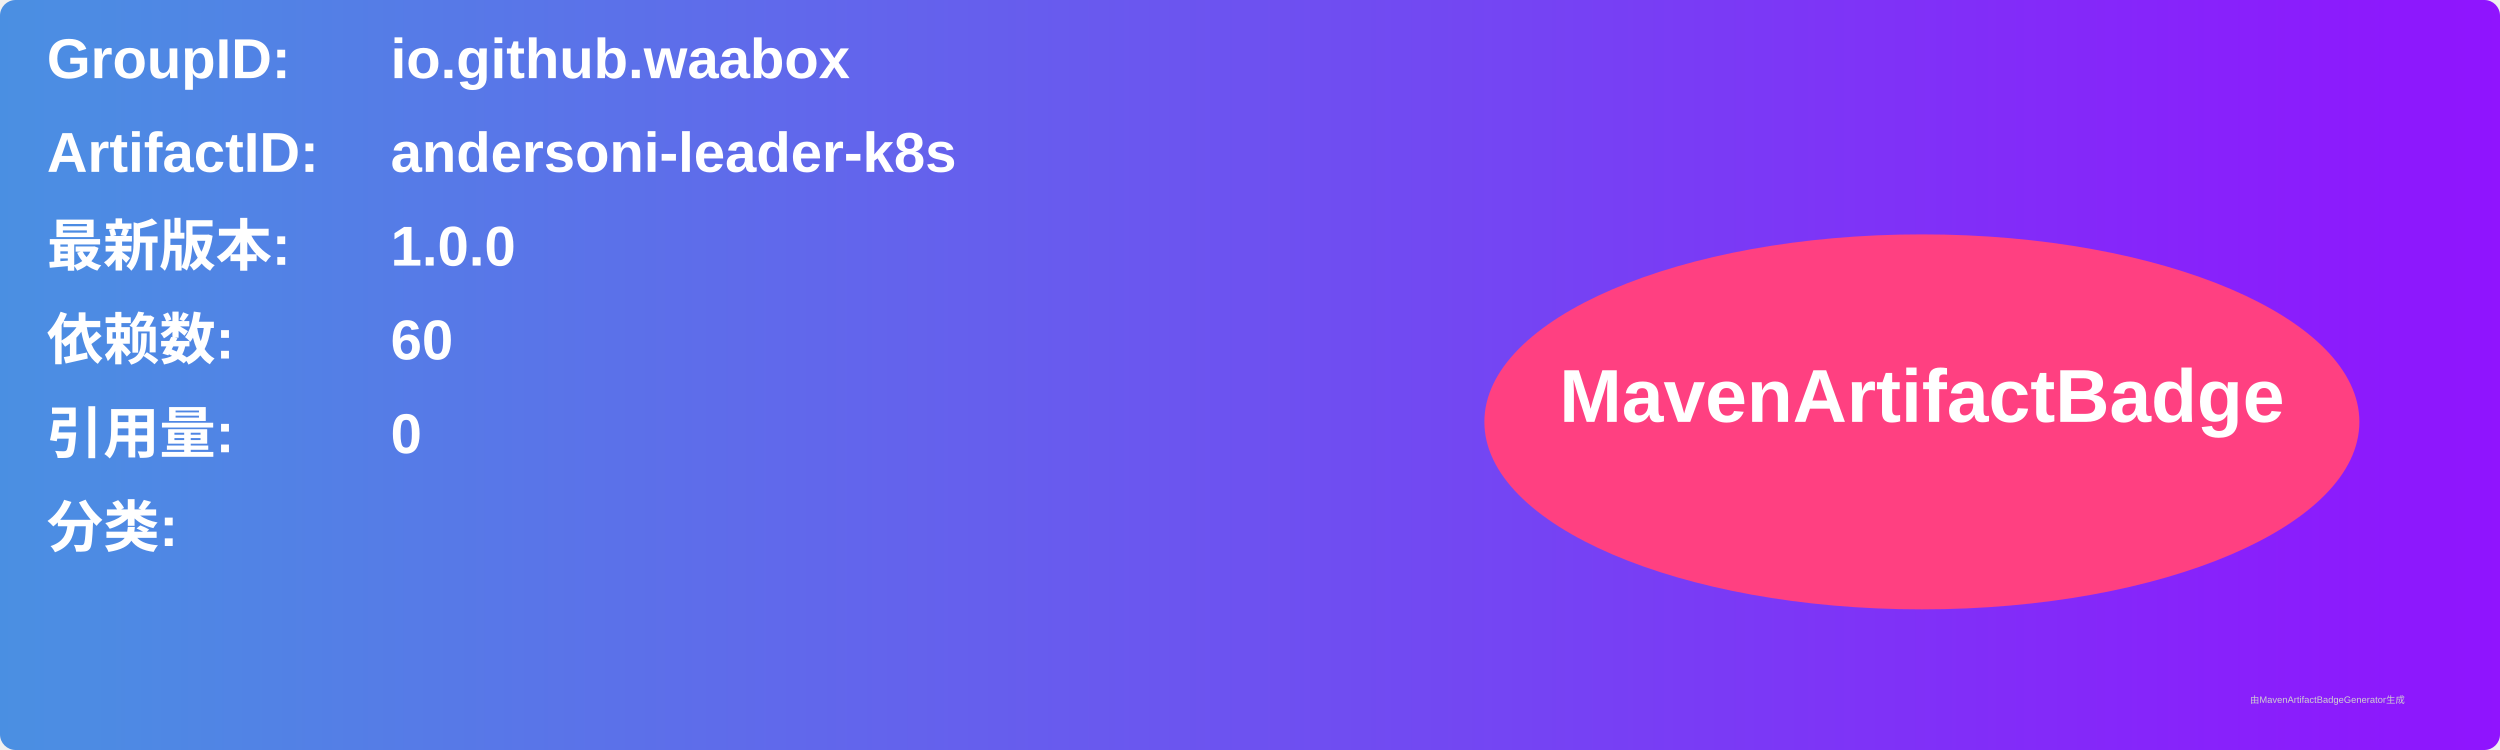
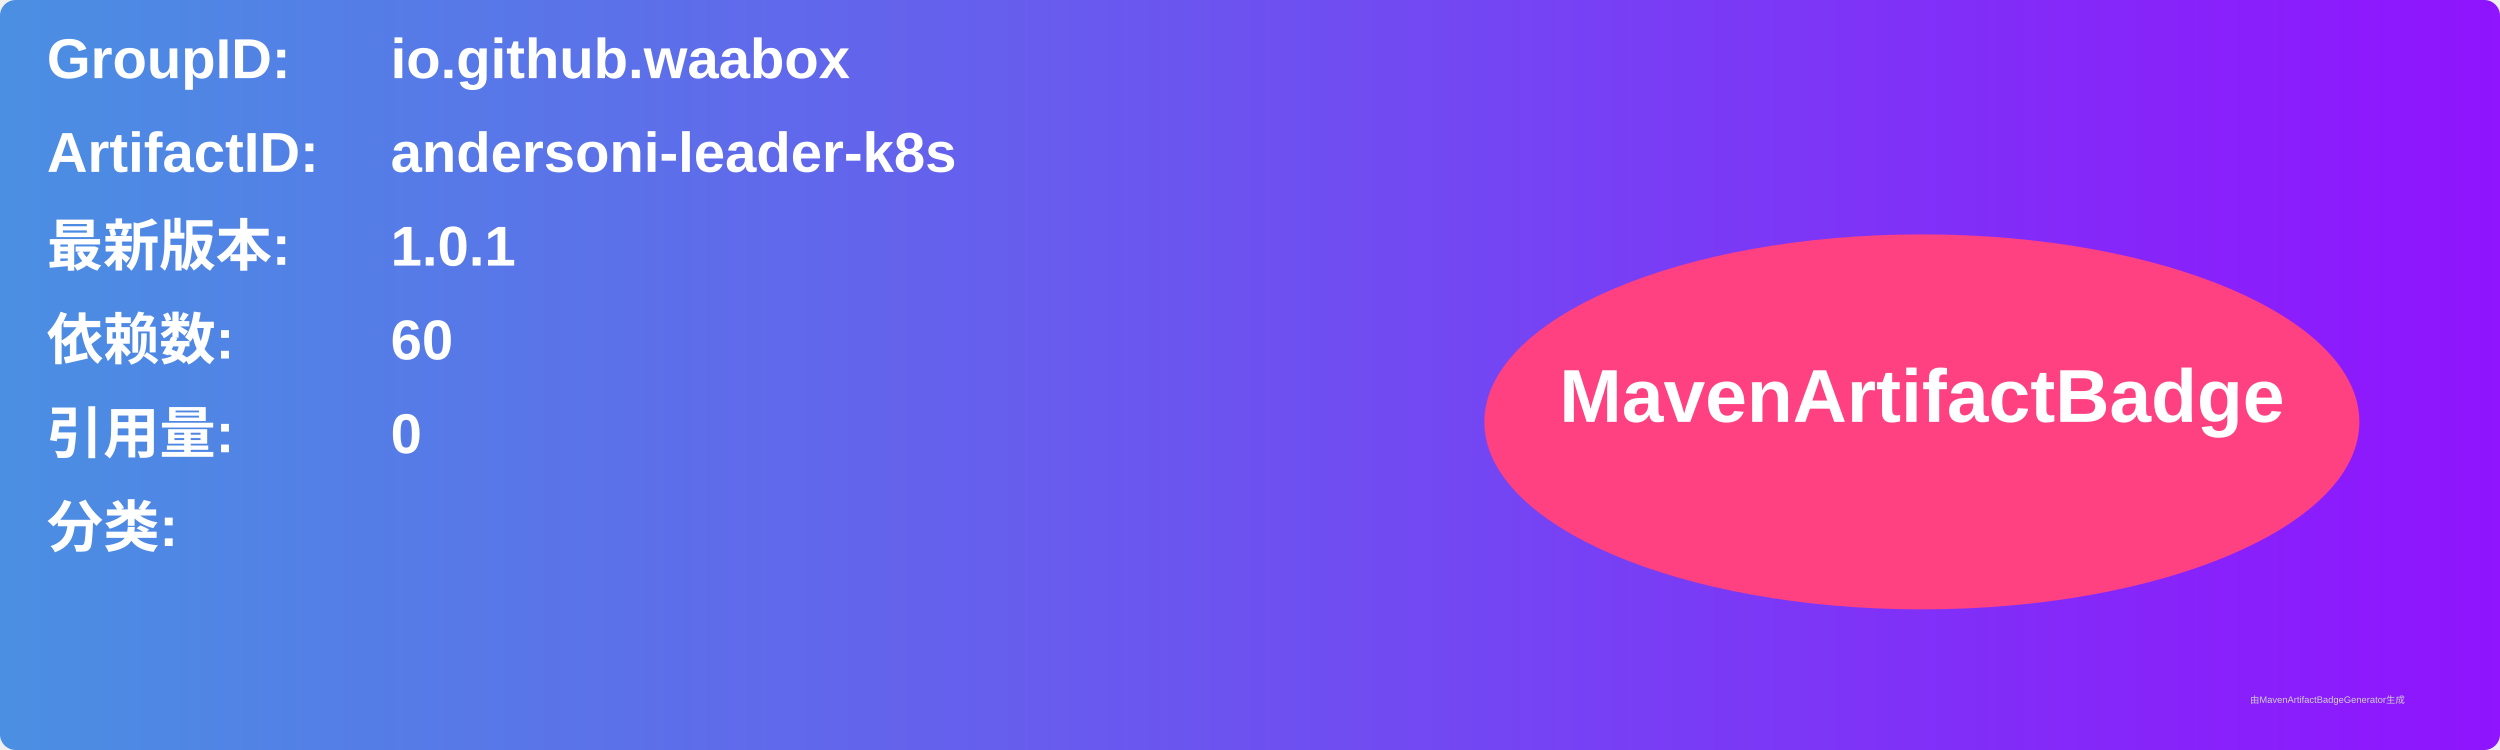
<svg xmlns="http://www.w3.org/2000/svg" width="800" height="240" viewBox="0 0 800 240">
  <linearGradient id="grad" x1="0%" y1="0%" x2="100%" y2="0%">
    <stop offset="0%" stop-color="#4a90e2" />
    <stop offset="100%" stop-color="#9013fe" />
  </linearGradient>
  <rect width="100%" height="100%" rx="5" ry="5" fill="url(#grad)" />
  <g transform="translate(15, 15)">
    <text x="0" y="10" font-family="Arial" font-size="18" fill="white" font-weight="bold" width="260">GroupID:</text>
    <text x="110" y="10" font-family="Arial" font-size="18" fill="white" font-weight="bold" width="460">io.github.waabox</text>
    <text x="0" y="40" font-family="Arial" font-size="18" fill="white" font-weight="bold" width="260">ArtifactID:</text>
    <text x="110" y="40" font-family="Arial" font-size="18" fill="white" font-weight="bold" width="460">andersoni-leader-k8s</text>
    <text x="0" y="70" font-family="Arial" font-size="18" fill="white" font-weight="bold">最新版本:</text>
    <text x="110" y="70" font-family="Arial" font-size="18" fill="white" font-weight="bold">
-       <tspan font-weight="bold">1.0.0</tspan>
+       <tspan font-weight="bold">1.0.1</tspan>
    </text>
    <text x="0" y="100" font-family="Arial" font-size="18" fill="white" font-weight="bold">依赖数: </text>
    <text x="110" y="100" font-family="Arial" font-size="18" fill="white">
      <tspan font-weight="bold">60</tspan>
    </text>
    <text x="0" y="130" font-family="Arial" font-size="18" fill="white" font-weight="bold">引用量: </text>
    <text x="110" y="130" font-family="Arial" font-size="18" fill="white">
      <tspan font-weight="bold">0</tspan>
    </text>
    <text x="0" y="160" font-family="Arial" font-size="18" fill="white" font-weight="bold">分类:</text>
    <text x="10" y="190" font-family="Arial" font-size="10" fill="white">
      <tspan font-weight="bold" />
    </text>
    <ellipse cx="600" cy="120" rx="140" ry="60" fill="#ff4081" />
    <text x="600" y="120" text-anchor="middle" font-family="Arial" font-size="24" fill="white" font-weight="bold">MavenArtifactBadge</text>
  </g>
  <text x="720" y="225" font-family="Arial" font-size="3" fill="#d0d0d0">由MavenArtifactBadgeGenerator生成</text>
</svg>
